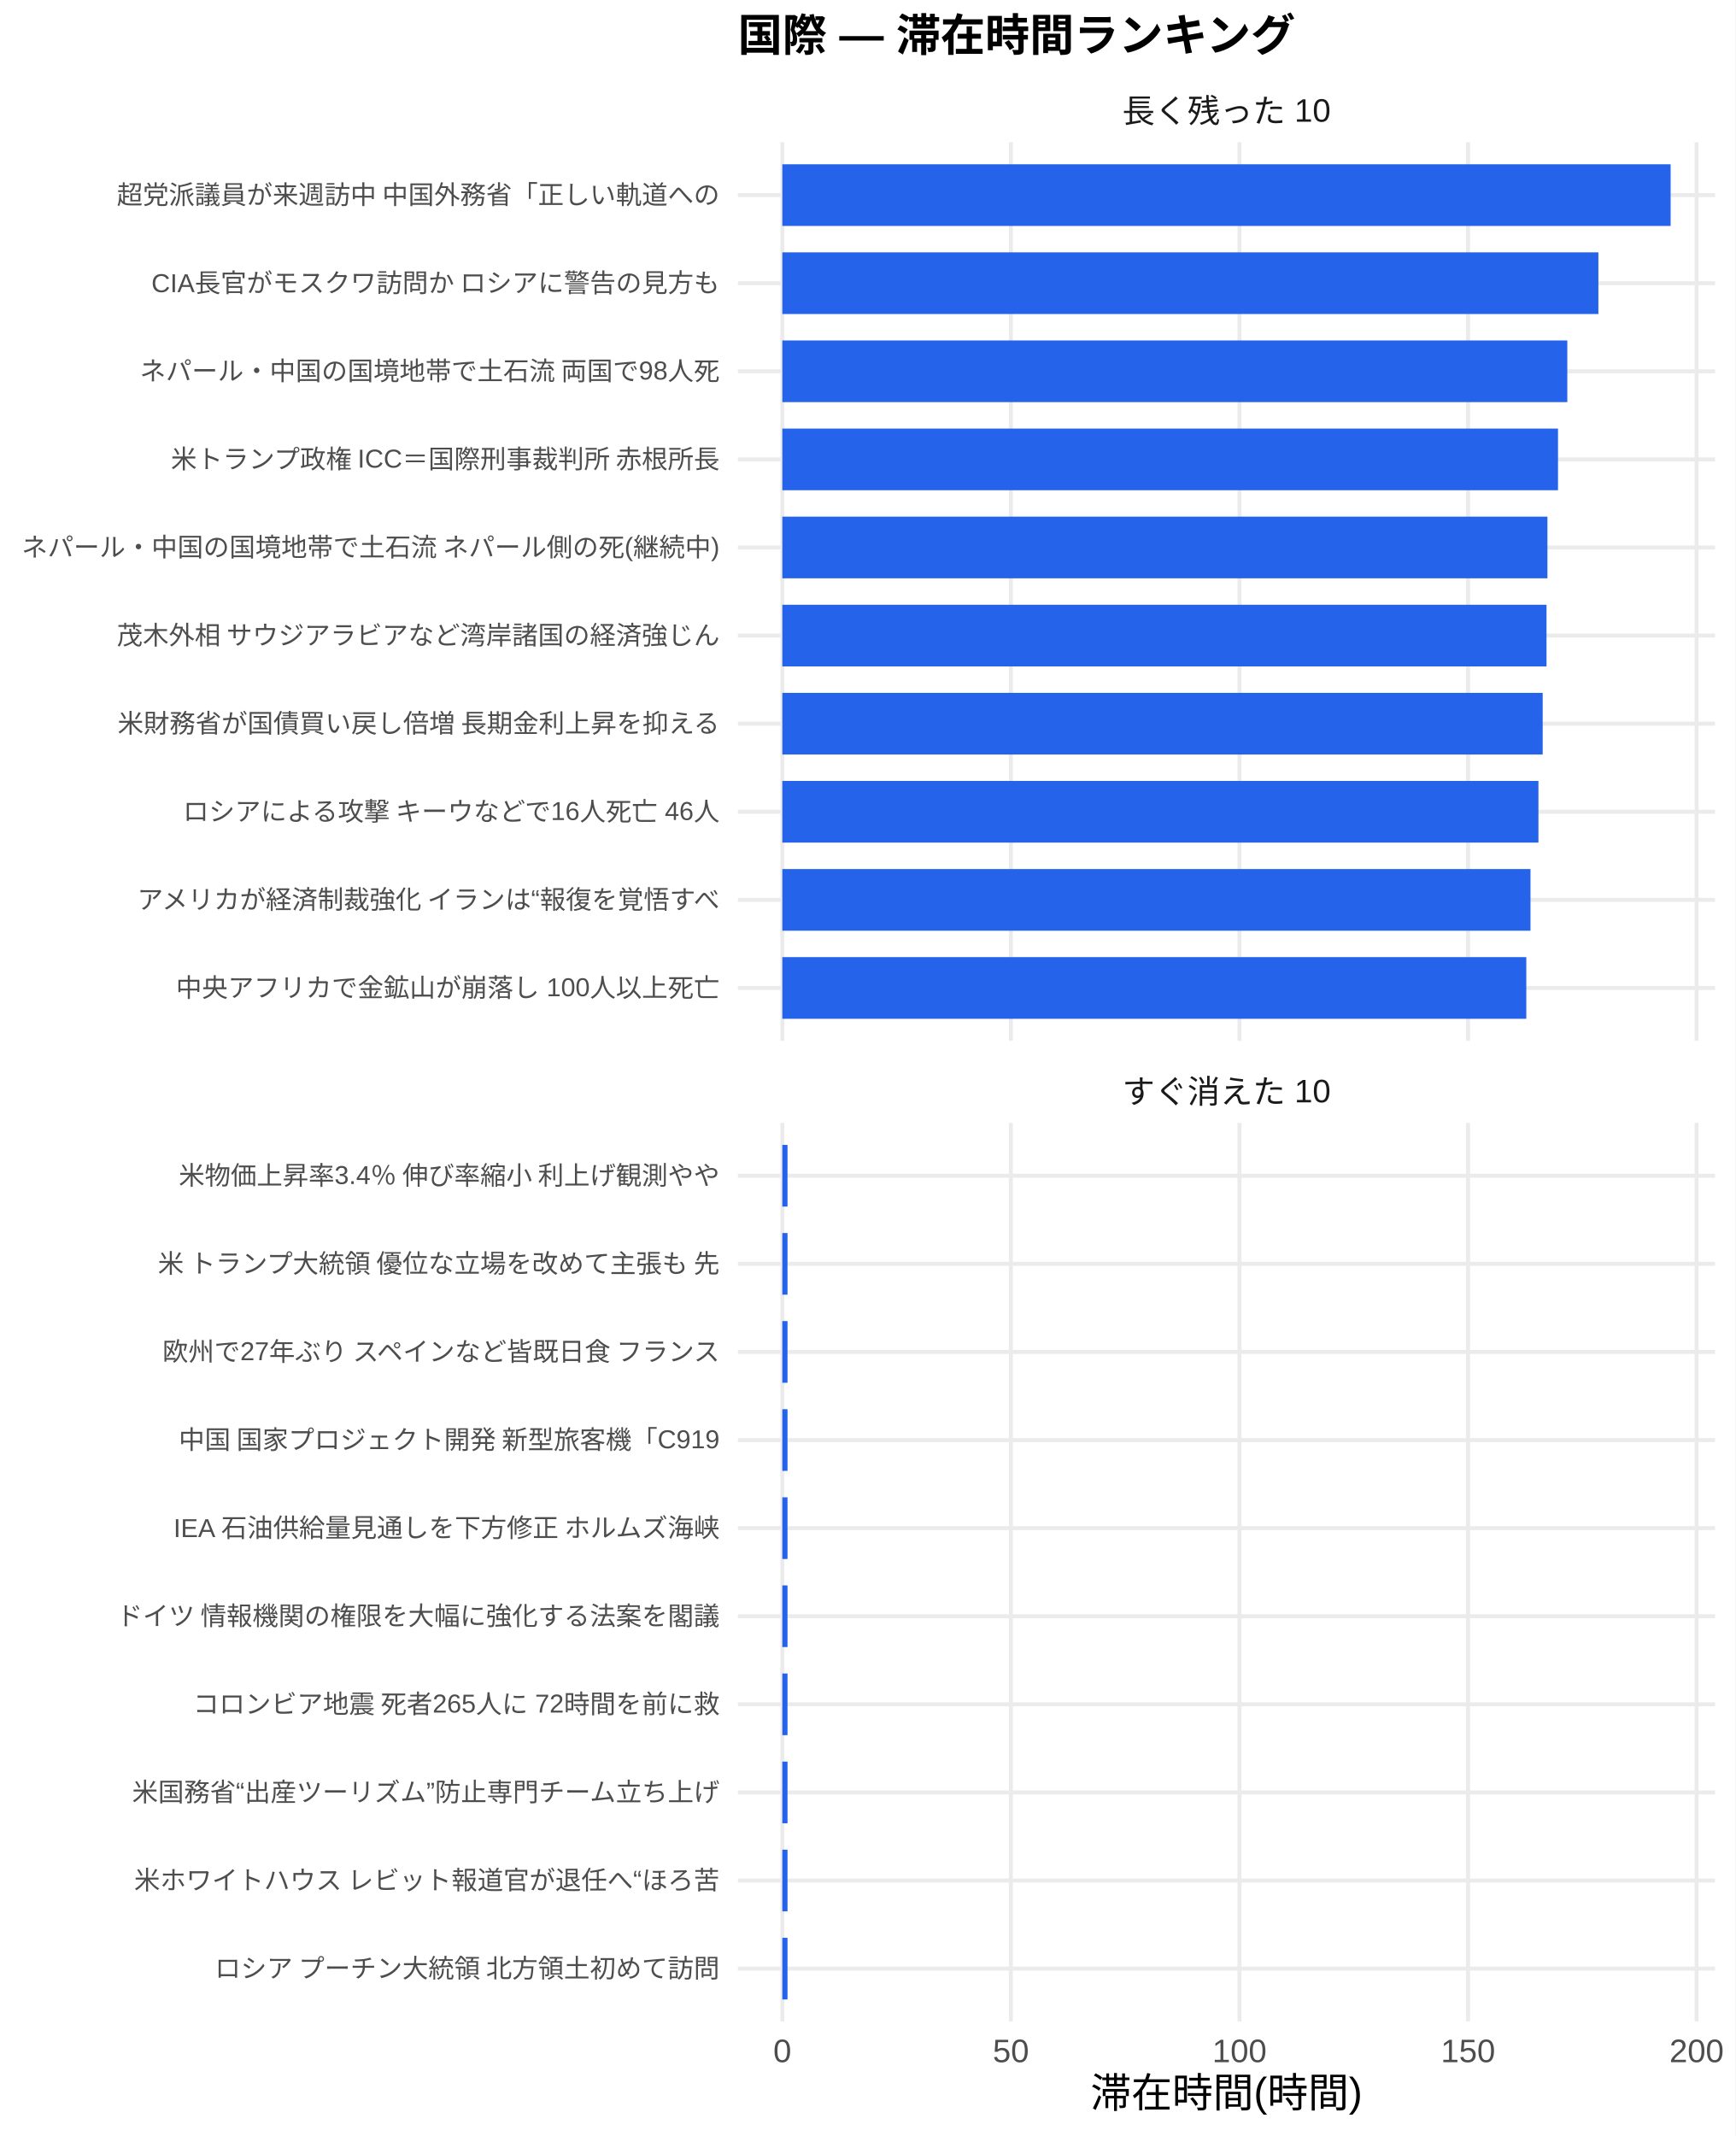
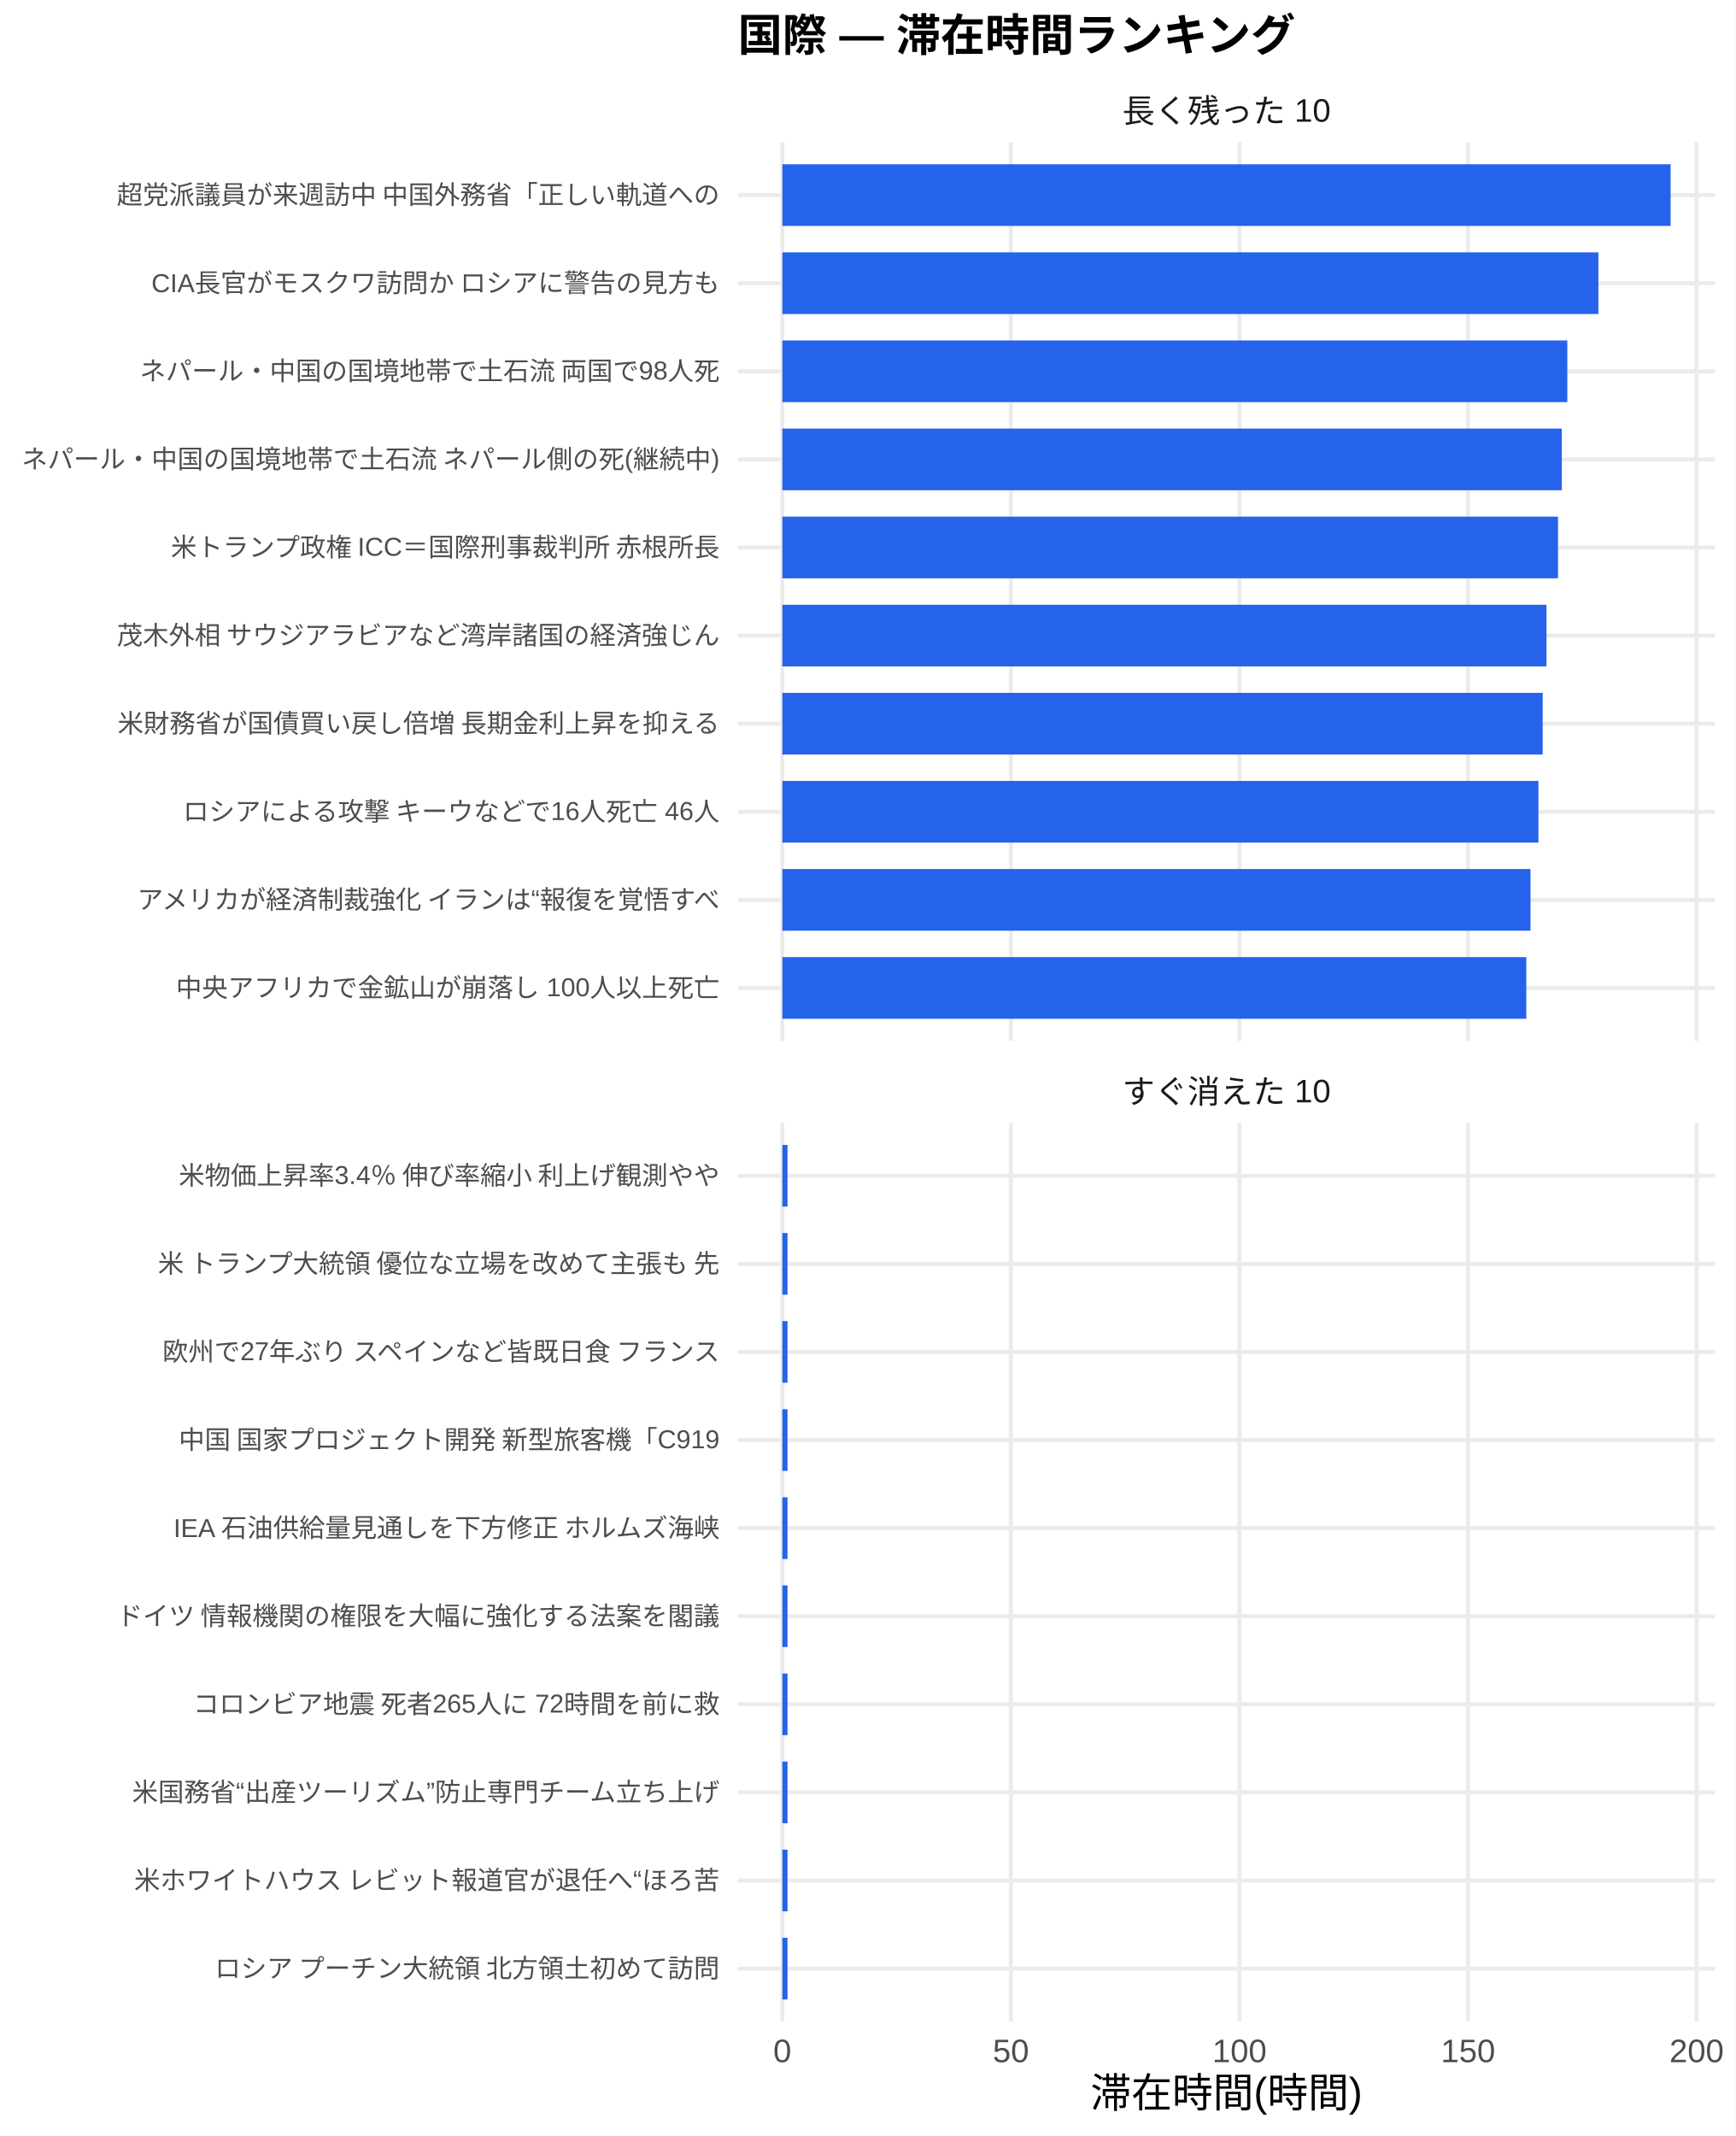
<svg xmlns="http://www.w3.org/2000/svg" width="468.00pt" height="576.00pt" viewBox="0 0 468.00 576.00">
  <g class="svglite">
    <defs>
      <style type="text/css">
    .svglite line, .svglite polyline, .svglite polygon, .svglite path, .svglite rect, .svglite circle {
      fill: none;
      stroke: #000000;
      stroke-linecap: round;
      stroke-linejoin: round;
      stroke-miterlimit: 10.00;
    }
    .svglite text {
      white-space: pre;
    }
    .svglite g.glyphgroup path {
      fill: inherit;
      stroke: none;
    }
  </style>
    </defs>
    <rect width="100%" height="100%" style="stroke: none; fill: #FFFFFF;" />
    <defs>
      <clipPath id="cpMC4wMHw0NjguMDB8MC4wMHw1NzYuMDA=">
        <rect x="0.00" y="0.00" width="468.00" height="576.00" />
      </clipPath>
    </defs>
    <g clip-path="url(#cpMC4wMHw0NjguMDB8MC4wMHw1NzYuMDA=)">
      <rect x="0.00" y="0.00" width="468.00" height="576.00" style="stroke-width: 1.07; stroke: none; fill: #FFFFFF;" />
    </g>
    <defs>
      <clipPath id="cpMTk5LjAwfDQ2Mi41MnwzOC4zNnwyODAuNjc=">
        <rect x="199.00" y="38.36" width="263.52" height="242.31" />
      </clipPath>
    </defs>
    <g clip-path="url(#cpMTk5LjAwfDQ2Mi41MnwzOC4zNnwyODAuNjc=)">
      <polyline points="199.00,266.42 462.52,266.42 " style="stroke-width: 1.07; stroke: #EBEBEB; stroke-linecap: butt;" />
      <polyline points="199.00,242.66 462.52,242.66 " style="stroke-width: 1.07; stroke: #EBEBEB; stroke-linecap: butt;" />
      <polyline points="199.00,218.91 462.52,218.91 " style="stroke-width: 1.07; stroke: #EBEBEB; stroke-linecap: butt;" />
      <polyline points="199.00,195.15 462.52,195.15 " style="stroke-width: 1.07; stroke: #EBEBEB; stroke-linecap: butt;" />
      <polyline points="199.00,171.39 462.52,171.39 " style="stroke-width: 1.07; stroke: #EBEBEB; stroke-linecap: butt;" />
      <polyline points="199.00,147.64 462.52,147.64 " style="stroke-width: 1.07; stroke: #EBEBEB; stroke-linecap: butt;" />
      <polyline points="199.00,123.88 462.52,123.88 " style="stroke-width: 1.07; stroke: #EBEBEB; stroke-linecap: butt;" />
      <polyline points="199.00,100.13 462.52,100.13 " style="stroke-width: 1.07; stroke: #EBEBEB; stroke-linecap: butt;" />
      <polyline points="199.00,76.37 462.52,76.37 " style="stroke-width: 1.07; stroke: #EBEBEB; stroke-linecap: butt;" />
      <polyline points="199.00,52.61 462.52,52.61 " style="stroke-width: 1.07; stroke: #EBEBEB; stroke-linecap: butt;" />
      <polyline points="210.98,280.67 210.98,38.36 " style="stroke-width: 1.07; stroke: #EBEBEB; stroke-linecap: butt;" />
      <polyline points="272.62,280.67 272.62,38.36 " style="stroke-width: 1.07; stroke: #EBEBEB; stroke-linecap: butt;" />
      <polyline points="334.27,280.67 334.27,38.36 " style="stroke-width: 1.07; stroke: #EBEBEB; stroke-linecap: butt;" />
      <polyline points="395.91,280.67 395.91,38.36 " style="stroke-width: 1.07; stroke: #EBEBEB; stroke-linecap: butt;" />
      <polyline points="457.55,280.67 457.55,38.36 " style="stroke-width: 1.07; stroke: #EBEBEB; stroke-linecap: butt;" />
      <rect x="210.98" y="44.30" width="239.56" height="16.63" style="stroke-width: 1.07; stroke: none; stroke-linecap: butt; stroke-linejoin: miter; fill: #2563EB;" />
      <rect x="210.98" y="68.05" width="220.08" height="16.63" style="stroke-width: 1.07; stroke: none; stroke-linecap: butt; stroke-linejoin: miter; fill: #2563EB;" />
      <rect x="210.98" y="91.81" width="211.70" height="16.63" style="stroke-width: 1.07; stroke: none; stroke-linecap: butt; stroke-linejoin: miter; fill: #2563EB;" />
-       <rect x="210.98" y="115.57" width="209.19" height="16.63" style="stroke-width: 1.07; stroke: none; stroke-linecap: butt; stroke-linejoin: miter; fill: #2563EB;" />
-       <rect x="210.98" y="139.32" width="206.34" height="16.63" style="stroke-width: 1.07; stroke: none; stroke-linecap: butt; stroke-linejoin: miter; fill: #2563EB;" />
+       <rect x="210.98" y="115.57" width="210.22" height="16.63" style="stroke-width: 1.07; stroke: none; stroke-linecap: butt; stroke-linejoin: miter; fill: #2563EB;" />
+       <rect x="210.98" y="139.32" width="209.19" height="16.63" style="stroke-width: 1.07; stroke: none; stroke-linecap: butt; stroke-linejoin: miter; fill: #2563EB;" />
      <rect x="210.98" y="163.08" width="206.09" height="16.63" style="stroke-width: 1.07; stroke: none; stroke-linecap: butt; stroke-linejoin: miter; fill: #2563EB;" />
      <rect x="210.98" y="186.84" width="205.06" height="16.63" style="stroke-width: 1.07; stroke: none; stroke-linecap: butt; stroke-linejoin: miter; fill: #2563EB;" />
      <rect x="210.98" y="210.59" width="203.91" height="16.63" style="stroke-width: 1.07; stroke: none; stroke-linecap: butt; stroke-linejoin: miter; fill: #2563EB;" />
      <rect x="210.98" y="234.35" width="201.77" height="16.63" style="stroke-width: 1.07; stroke: none; stroke-linecap: butt; stroke-linejoin: miter; fill: #2563EB;" />
      <rect x="210.98" y="258.10" width="200.64" height="16.63" style="stroke-width: 1.07; stroke: none; stroke-linecap: butt; stroke-linejoin: miter; fill: #2563EB;" />
    </g>
    <g clip-path="url(#cpMC4wMHw0NjguMDB8MC4wMHw1NzYuMDA=)">
</g>
    <defs>
      <clipPath id="cpMTk5LjAwfDQ2Mi41MnwzMDIuODB8NTQ1LjEy">
        <rect x="199.00" y="302.80" width="263.52" height="242.31" />
      </clipPath>
    </defs>
    <g clip-path="url(#cpMTk5LjAwfDQ2Mi41MnwzMDIuODB8NTQ1LjEy)">
      <polyline points="199.00,530.86 462.52,530.86 " style="stroke-width: 1.07; stroke: #EBEBEB; stroke-linecap: butt;" />
      <polyline points="199.00,507.11 462.52,507.11 " style="stroke-width: 1.07; stroke: #EBEBEB; stroke-linecap: butt;" />
      <polyline points="199.00,483.35 462.52,483.35 " style="stroke-width: 1.07; stroke: #EBEBEB; stroke-linecap: butt;" />
      <polyline points="199.00,459.59 462.52,459.59 " style="stroke-width: 1.07; stroke: #EBEBEB; stroke-linecap: butt;" />
      <polyline points="199.00,435.84 462.52,435.84 " style="stroke-width: 1.07; stroke: #EBEBEB; stroke-linecap: butt;" />
      <polyline points="199.00,412.08 462.52,412.08 " style="stroke-width: 1.07; stroke: #EBEBEB; stroke-linecap: butt;" />
      <polyline points="199.00,388.33 462.52,388.33 " style="stroke-width: 1.07; stroke: #EBEBEB; stroke-linecap: butt;" />
      <polyline points="199.00,364.57 462.52,364.57 " style="stroke-width: 1.07; stroke: #EBEBEB; stroke-linecap: butt;" />
      <polyline points="199.00,340.81 462.52,340.81 " style="stroke-width: 1.07; stroke: #EBEBEB; stroke-linecap: butt;" />
      <polyline points="199.00,317.06 462.52,317.06 " style="stroke-width: 1.07; stroke: #EBEBEB; stroke-linecap: butt;" />
      <polyline points="210.98,545.12 210.98,302.80 " style="stroke-width: 1.07; stroke: #EBEBEB; stroke-linecap: butt;" />
      <polyline points="272.62,545.12 272.62,302.80 " style="stroke-width: 1.07; stroke: #EBEBEB; stroke-linecap: butt;" />
      <polyline points="334.27,545.12 334.27,302.80 " style="stroke-width: 1.07; stroke: #EBEBEB; stroke-linecap: butt;" />
      <polyline points="395.91,545.12 395.91,302.80 " style="stroke-width: 1.07; stroke: #EBEBEB; stroke-linecap: butt;" />
      <polyline points="457.55,545.12 457.55,302.80 " style="stroke-width: 1.07; stroke: #EBEBEB; stroke-linecap: butt;" />
      <rect x="210.98" y="308.74" width="1.40" height="16.63" style="stroke-width: 1.07; stroke: none; stroke-linecap: butt; stroke-linejoin: miter; fill: #2563EB;" />
      <rect x="210.98" y="332.50" width="1.40" height="16.63" style="stroke-width: 1.07; stroke: none; stroke-linecap: butt; stroke-linejoin: miter; fill: #2563EB;" />
      <rect x="210.98" y="356.25" width="1.40" height="16.63" style="stroke-width: 1.07; stroke: none; stroke-linecap: butt; stroke-linejoin: miter; fill: #2563EB;" />
      <rect x="210.98" y="380.01" width="1.40" height="16.63" style="stroke-width: 1.07; stroke: none; stroke-linecap: butt; stroke-linejoin: miter; fill: #2563EB;" />
      <rect x="210.98" y="403.77" width="1.40" height="16.63" style="stroke-width: 1.07; stroke: none; stroke-linecap: butt; stroke-linejoin: miter; fill: #2563EB;" />
      <rect x="210.98" y="427.52" width="1.40" height="16.63" style="stroke-width: 1.07; stroke: none; stroke-linecap: butt; stroke-linejoin: miter; fill: #2563EB;" />
      <rect x="210.98" y="451.28" width="1.40" height="16.63" style="stroke-width: 1.07; stroke: none; stroke-linecap: butt; stroke-linejoin: miter; fill: #2563EB;" />
      <rect x="210.98" y="475.04" width="1.40" height="16.63" style="stroke-width: 1.07; stroke: none; stroke-linecap: butt; stroke-linejoin: miter; fill: #2563EB;" />
      <rect x="210.98" y="498.79" width="1.40" height="16.63" style="stroke-width: 1.07; stroke: none; stroke-linecap: butt; stroke-linejoin: miter; fill: #2563EB;" />
      <rect x="210.98" y="522.55" width="1.40" height="16.63" style="stroke-width: 1.07; stroke: none; stroke-linecap: butt; stroke-linejoin: miter; fill: #2563EB;" />
    </g>
    <g clip-path="url(#cpMC4wMHw0NjguMDB8MC4wMHw1NzYuMDA=)">
</g>
    <defs>
      <clipPath id="cpMTk5LjAwfDQ2Mi41MnwyODYuMTV8MzAyLjgw">
        <rect x="199.00" y="286.15" width="263.52" height="16.65" />
      </clipPath>
    </defs>
    <g clip-path="url(#cpMTk5LjAwfDQ2Mi41MnwyODYuMTV8MzAyLjgw)">
      <text x="330.76" y="297.50" text-anchor="middle" style="font-size: 8.80px;fill: #1A1A1A; font-family: &quot;Liberation Sans&quot;;" textLength="56.20px" lengthAdjust="spacingAndGlyphs">すぐ消えた 10</text>
    </g>
    <g clip-path="url(#cpMC4wMHw0NjguMDB8MC4wMHw1NzYuMDA=)">
</g>
    <defs>
      <clipPath id="cpMTk5LjAwfDQ2Mi41MnwyMS43MXwzOC4zNg==">
        <rect x="199.00" y="21.71" width="263.52" height="16.65" />
      </clipPath>
    </defs>
    <g clip-path="url(#cpMTk5LjAwfDQ2Mi41MnwyMS43MXwzOC4zNg==)">
      <text x="330.76" y="33.06" text-anchor="middle" style="font-size: 8.80px;fill: #1A1A1A; font-family: &quot;Liberation Sans&quot;;" textLength="56.20px" lengthAdjust="spacingAndGlyphs">長く残った 10</text>
    </g>
    <g clip-path="url(#cpMC4wMHw0NjguMDB8MC4wMHw1NzYuMDA=)">
      <text x="210.98" y="556.10" text-anchor="middle" style="font-size: 8.80px;fill: #4D4D4D; font-family: &quot;Liberation Sans&quot;;" textLength="4.89px" lengthAdjust="spacingAndGlyphs">0</text>
      <text x="272.62" y="556.10" text-anchor="middle" style="font-size: 8.80px;fill: #4D4D4D; font-family: &quot;Liberation Sans&quot;;" textLength="9.78px" lengthAdjust="spacingAndGlyphs">50</text>
      <text x="334.27" y="556.10" text-anchor="middle" style="font-size: 8.80px;fill: #4D4D4D; font-family: &quot;Liberation Sans&quot;;" textLength="14.67px" lengthAdjust="spacingAndGlyphs">100</text>
      <text x="395.91" y="556.10" text-anchor="middle" style="font-size: 8.80px;fill: #4D4D4D; font-family: &quot;Liberation Sans&quot;;" textLength="14.67px" lengthAdjust="spacingAndGlyphs">150</text>
      <text x="457.55" y="556.10" text-anchor="middle" style="font-size: 8.80px;fill: #4D4D4D; font-family: &quot;Liberation Sans&quot;;" textLength="14.67px" lengthAdjust="spacingAndGlyphs">200</text>
      <text x="194.07" y="268.83" text-anchor="end" style="font-size: 7.00px;fill: #4D4D4D; font-family: &quot;Liberation Sans&quot;;" textLength="148.55px" lengthAdjust="spacingAndGlyphs">中央アフリカで金鉱山が崩落し 100人以上死亡 </text>
      <text x="194.07" y="245.07" text-anchor="end" style="font-size: 7.00px;fill: #4D4D4D; font-family: &quot;Liberation Sans&quot;;" textLength="158.27px" lengthAdjust="spacingAndGlyphs">アメリカが経済制裁強化 イランは“報復を覚悟すべ</text>
      <text x="194.07" y="221.31" text-anchor="end" style="font-size: 7.00px;fill: #4D4D4D; font-family: &quot;Liberation Sans&quot;;" textLength="145.44px" lengthAdjust="spacingAndGlyphs">ロシアによる攻撃 キーウなどで16人死亡 46人</text>
      <text x="194.07" y="197.56" text-anchor="end" style="font-size: 7.00px;fill: #4D4D4D; font-family: &quot;Liberation Sans&quot;;" textLength="162.94px" lengthAdjust="spacingAndGlyphs">米財務省が国債買い戻し倍増 長期金利上昇を抑える</text>
      <text x="194.07" y="173.80" text-anchor="end" style="font-size: 7.00px;fill: #4D4D4D; font-family: &quot;Liberation Sans&quot;;" textLength="162.94px" lengthAdjust="spacingAndGlyphs">茂木外相 サウジアラビアなど湾岸諸国の経済強じん</text>
-       <text x="194.07" y="150.05" text-anchor="end" style="font-size: 7.00px;fill: #4D4D4D; font-family: &quot;Liberation Sans&quot;;" textLength="188.59px" lengthAdjust="spacingAndGlyphs">ネパール・中国の国境地帯で土石流 ネパール側の死(継続中)</text>
-       <text x="194.07" y="126.29" text-anchor="end" style="font-size: 7.00px;fill: #4D4D4D; font-family: &quot;Liberation Sans&quot;;" textLength="148.94px" lengthAdjust="spacingAndGlyphs">米トランプ政権 ICC＝国際刑事裁判所 赤根所長</text>
+       <text x="194.07" y="150.05" text-anchor="end" style="font-size: 7.00px;fill: #4D4D4D; font-family: &quot;Liberation Sans&quot;;" textLength="148.94px" lengthAdjust="spacingAndGlyphs">米トランプ政権 ICC＝国際刑事裁判所 赤根所長</text>
+       <text x="194.07" y="126.29" text-anchor="end" style="font-size: 7.00px;fill: #4D4D4D; font-family: &quot;Liberation Sans&quot;;" textLength="188.59px" lengthAdjust="spacingAndGlyphs">ネパール・中国の国境地帯で土石流 ネパール側の死(継続中)</text>
      <text x="194.07" y="102.53" text-anchor="end" style="font-size: 7.00px;fill: #4D4D4D; font-family: &quot;Liberation Sans&quot;;" textLength="156.72px" lengthAdjust="spacingAndGlyphs">ネパール・中国の国境地帯で土石流 両国で98人死</text>
      <text x="194.07" y="78.78" text-anchor="end" style="font-size: 7.00px;fill: #4D4D4D; font-family: &quot;Liberation Sans&quot;;" textLength="153.61px" lengthAdjust="spacingAndGlyphs">CIA長官がモスクワ訪問か ロシアに警告の見方も</text>
      <text x="194.07" y="55.02" text-anchor="end" style="font-size: 7.00px;fill: #4D4D4D; font-family: &quot;Liberation Sans&quot;;" textLength="162.94px" lengthAdjust="spacingAndGlyphs">超党派議員が来週訪中 中国外務省「正しい軌道への</text>
      <text x="194.07" y="533.27" text-anchor="end" style="font-size: 7.00px;fill: #4D4D4D; font-family: &quot;Liberation Sans&quot;;" textLength="136.88px" lengthAdjust="spacingAndGlyphs">ロシア プーチン大統領 北方領土初めて訪問</text>
      <text x="194.07" y="509.51" text-anchor="end" style="font-size: 7.00px;fill: #4D4D4D; font-family: &quot;Liberation Sans&quot;;" textLength="158.27px" lengthAdjust="spacingAndGlyphs">米ホワイトハウス レビット報道官が退任へ“ほろ苦</text>
      <text x="194.07" y="485.76" text-anchor="end" style="font-size: 7.00px;fill: #4D4D4D; font-family: &quot;Liberation Sans&quot;;" textLength="158.66px" lengthAdjust="spacingAndGlyphs">米国務省“出産ツーリズム”防止専門チーム立ち上げ</text>
      <text x="194.07" y="462.00" text-anchor="end" style="font-size: 7.00px;fill: #4D4D4D; font-family: &quot;Liberation Sans&quot;;" textLength="142.33px" lengthAdjust="spacingAndGlyphs">コロンビア地震 死者265人に 72時間を前に救</text>
      <text x="194.07" y="438.25" text-anchor="end" style="font-size: 7.00px;fill: #4D4D4D; font-family: &quot;Liberation Sans&quot;;" textLength="162.94px" lengthAdjust="spacingAndGlyphs">ドイツ 情報機関の権限を大幅に強化する法案を閣議</text>
      <text x="194.07" y="414.49" text-anchor="end" style="font-size: 7.00px;fill: #4D4D4D; font-family: &quot;Liberation Sans&quot;;" textLength="147.77px" lengthAdjust="spacingAndGlyphs">IEA 石油供給量見通しを下方修正 ホルムズ海峡</text>
      <text x="194.07" y="390.73" text-anchor="end" style="font-size: 7.00px;fill: #4D4D4D; font-family: &quot;Liberation Sans&quot;;" textLength="146.61px" lengthAdjust="spacingAndGlyphs">中国 国家プロジェクト開発 新型旅客機「C919</text>
      <text x="194.07" y="366.98" text-anchor="end" style="font-size: 7.00px;fill: #4D4D4D; font-family: &quot;Liberation Sans&quot;;" textLength="151.66px" lengthAdjust="spacingAndGlyphs">欧州で27年ぶり スペインなど皆既日食 フランス</text>
      <text x="194.07" y="343.22" text-anchor="end" style="font-size: 7.00px;fill: #4D4D4D; font-family: &quot;Liberation Sans&quot;;" textLength="152.81px" lengthAdjust="spacingAndGlyphs">米 トランプ大統領 優位な立場を改めて主張も 先</text>
      <text x="194.07" y="319.47" text-anchor="end" style="font-size: 7.00px;fill: #4D4D4D; font-family: &quot;Liberation Sans&quot;;" textLength="146.59px" lengthAdjust="spacingAndGlyphs">米物価上昇率3.4％ 伸び率縮小 利上げ観測やや</text>
      <text x="330.76" y="568.24" text-anchor="middle" style="font-size: 11.00px; font-family: &quot;Liberation Sans&quot;;" textLength="73.31px" lengthAdjust="spacingAndGlyphs">滞在時間(時間)</text>
      <text x="199.00" y="13.74" style="font-size: 12.00px; font-weight: bold; font-family: &quot;Liberation Sans&quot;;" textLength="150.66px" lengthAdjust="spacingAndGlyphs">国際 — 滞在時間ランキング</text>
    </g>
  </g>
</svg>
